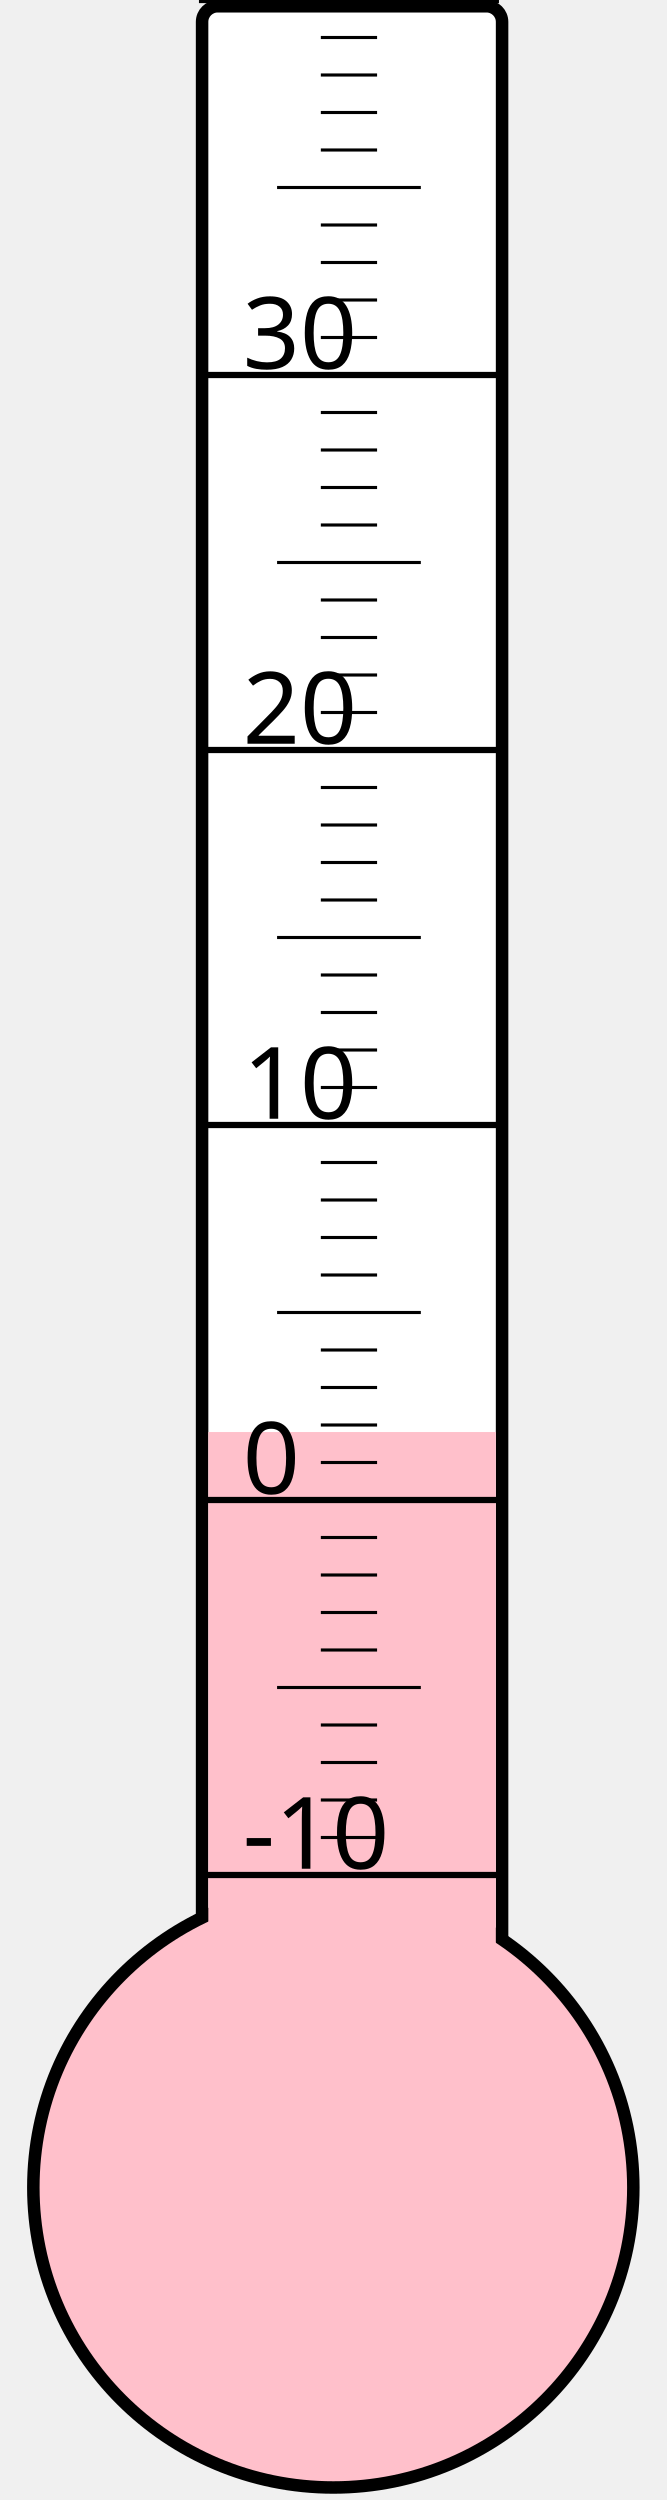
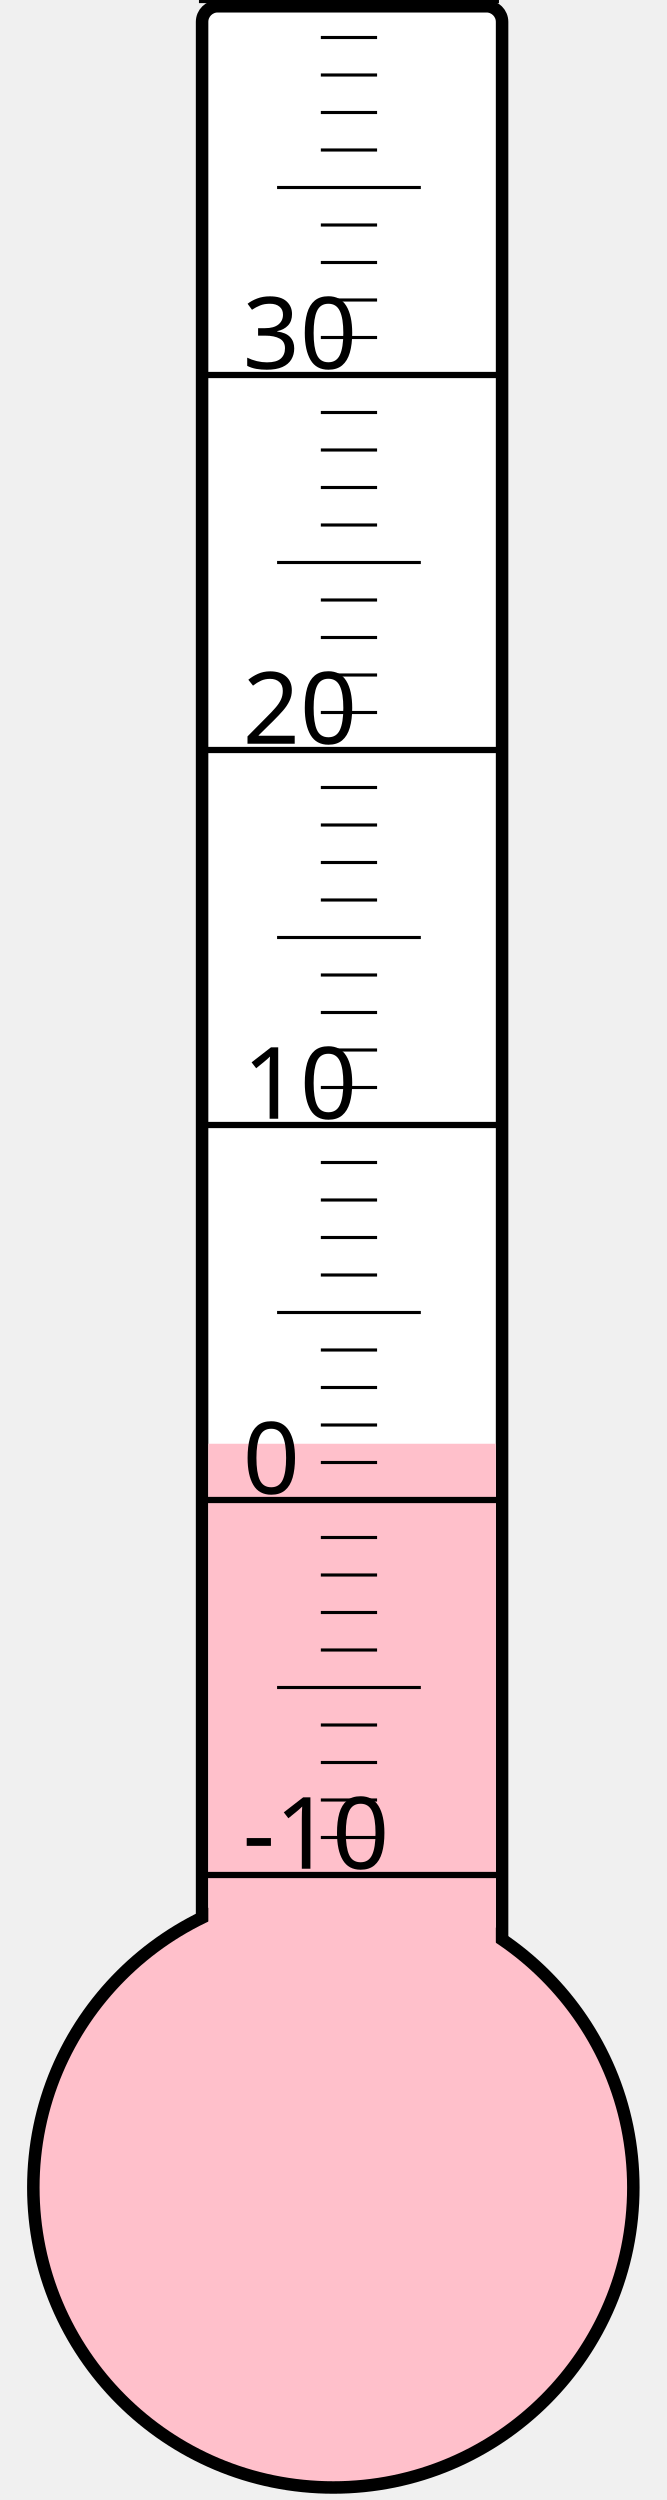
<svg xmlns="http://www.w3.org/2000/svg" width="40px" height="150px" viewBox="0 0 200 800">
  <rect width="200" height="800" x="0" y="0" style="fill: #ffffeb; fill-opacity: 0;" />
  <rect width="96" height="680" x="58" y="2" rx="5" ry="5" style="fill: white; fill-opacity: 1; stroke: black; stroke-width: 4;" />
  <circle cx="100" cy="700" r="96" style="fill: pink; stroke: black; stroke-width: 4;" />
-   <rect width="92" height="241.75" x="60" y="458.25" style="fill: pink; fill-opacity: 1; stroke-width: 0;" />
+   <rect width="92" height="238.0" x="60" y="462.0" style="fill: pink; fill-opacity: 1; stroke-width: 0;" />
  <text x="71" y="598" style="font-family: sans-serif; font-size: 24pt;">-10</text>
  <text x="71" y="478" style="font-family: sans-serif; font-size: 24pt;">0</text>
  <text x="71" y="358" style="font-family: sans-serif; font-size: 24pt;">10</text>
  <text x="71" y="238" style="font-family: sans-serif; font-size: 24pt;">20</text>
  <text x="71" y="118" style="font-family: sans-serif; font-size: 24pt;">30</text>
  <g style="stroke: black;">
    <line x1="57" y1="600" x2="153" y2="600" style="stroke-width: 2;" />
    <line x1="96" y1="588" x2="114" y2="588" style="stroke-width: 1;" />
    <line x1="96" y1="576" x2="114" y2="576" style="stroke-width: 1;" />
    <line x1="96" y1="564" x2="114" y2="564" style="stroke-width: 1;" />
    <line x1="96" y1="552" x2="114" y2="552" style="stroke-width: 1;" />
    <line x1="82" y1="540" x2="128" y2="540" style="stroke-width: 1;" />
    <line x1="96" y1="528" x2="114" y2="528" style="stroke-width: 1;" />
    <line x1="96" y1="516" x2="114" y2="516" style="stroke-width: 1;" />
    <line x1="96" y1="504" x2="114" y2="504" style="stroke-width: 1;" />
    <line x1="96" y1="492" x2="114" y2="492" style="stroke-width: 1;" />
    <line x1="57" y1="480" x2="153" y2="480" style="stroke-width: 2;" />
    <line x1="96" y1="468" x2="114" y2="468" style="stroke-width: 1;" />
    <line x1="96" y1="456" x2="114" y2="456" style="stroke-width: 1;" />
    <line x1="96" y1="444" x2="114" y2="444" style="stroke-width: 1;" />
    <line x1="96" y1="432" x2="114" y2="432" style="stroke-width: 1;" />
    <line x1="82" y1="420" x2="128" y2="420" style="stroke-width: 1;" />
    <line x1="96" y1="408" x2="114" y2="408" style="stroke-width: 1;" />
    <line x1="96" y1="396" x2="114" y2="396" style="stroke-width: 1;" />
    <line x1="96" y1="384" x2="114" y2="384" style="stroke-width: 1;" />
    <line x1="96" y1="372" x2="114" y2="372" style="stroke-width: 1;" />
    <line x1="57" y1="360" x2="153" y2="360" style="stroke-width: 2;" />
    <line x1="96" y1="348" x2="114" y2="348" style="stroke-width: 1;" />
    <line x1="96" y1="336" x2="114" y2="336" style="stroke-width: 1;" />
    <line x1="96" y1="324" x2="114" y2="324" style="stroke-width: 1;" />
    <line x1="96" y1="312" x2="114" y2="312" style="stroke-width: 1;" />
    <line x1="82" y1="300" x2="128" y2="300" style="stroke-width: 1;" />
    <line x1="96" y1="288" x2="114" y2="288" style="stroke-width: 1;" />
    <line x1="96" y1="276" x2="114" y2="276" style="stroke-width: 1;" />
    <line x1="96" y1="264" x2="114" y2="264" style="stroke-width: 1;" />
    <line x1="96" y1="252" x2="114" y2="252" style="stroke-width: 1;" />
    <line x1="57" y1="240" x2="153" y2="240" style="stroke-width: 2;" />
    <line x1="96" y1="228" x2="114" y2="228" style="stroke-width: 1;" />
    <line x1="96" y1="216" x2="114" y2="216" style="stroke-width: 1;" />
    <line x1="96" y1="204" x2="114" y2="204" style="stroke-width: 1;" />
    <line x1="96" y1="192" x2="114" y2="192" style="stroke-width: 1;" />
    <line x1="82" y1="180" x2="128" y2="180" style="stroke-width: 1;" />
    <line x1="96" y1="168" x2="114" y2="168" style="stroke-width: 1;" />
    <line x1="96" y1="156" x2="114" y2="156" style="stroke-width: 1;" />
    <line x1="96" y1="144" x2="114" y2="144" style="stroke-width: 1;" />
    <line x1="96" y1="132" x2="114" y2="132" style="stroke-width: 1;" />
    <line x1="57" y1="120" x2="153" y2="120" style="stroke-width: 2;" />
    <line x1="96" y1="108" x2="114" y2="108" style="stroke-width: 1;" />
    <line x1="96" y1="96" x2="114" y2="96" style="stroke-width: 1;" />
    <line x1="96" y1="84" x2="114" y2="84" style="stroke-width: 1;" />
    <line x1="96" y1="72" x2="114" y2="72" style="stroke-width: 1;" />
    <line x1="82" y1="60" x2="128" y2="60" style="stroke-width: 1;" />
    <line x1="96" y1="48" x2="114" y2="48" style="stroke-width: 1;" />
    <line x1="96" y1="36" x2="114" y2="36" style="stroke-width: 1;" />
    <line x1="96" y1="24" x2="114" y2="24" style="stroke-width: 1;" />
    <line x1="96" y1="12" x2="114" y2="12" style="stroke-width: 1;" />
    <line x1="57" y1="0" x2="153" y2="0" style="stroke-width: 2;" />
  </g>
</svg>
